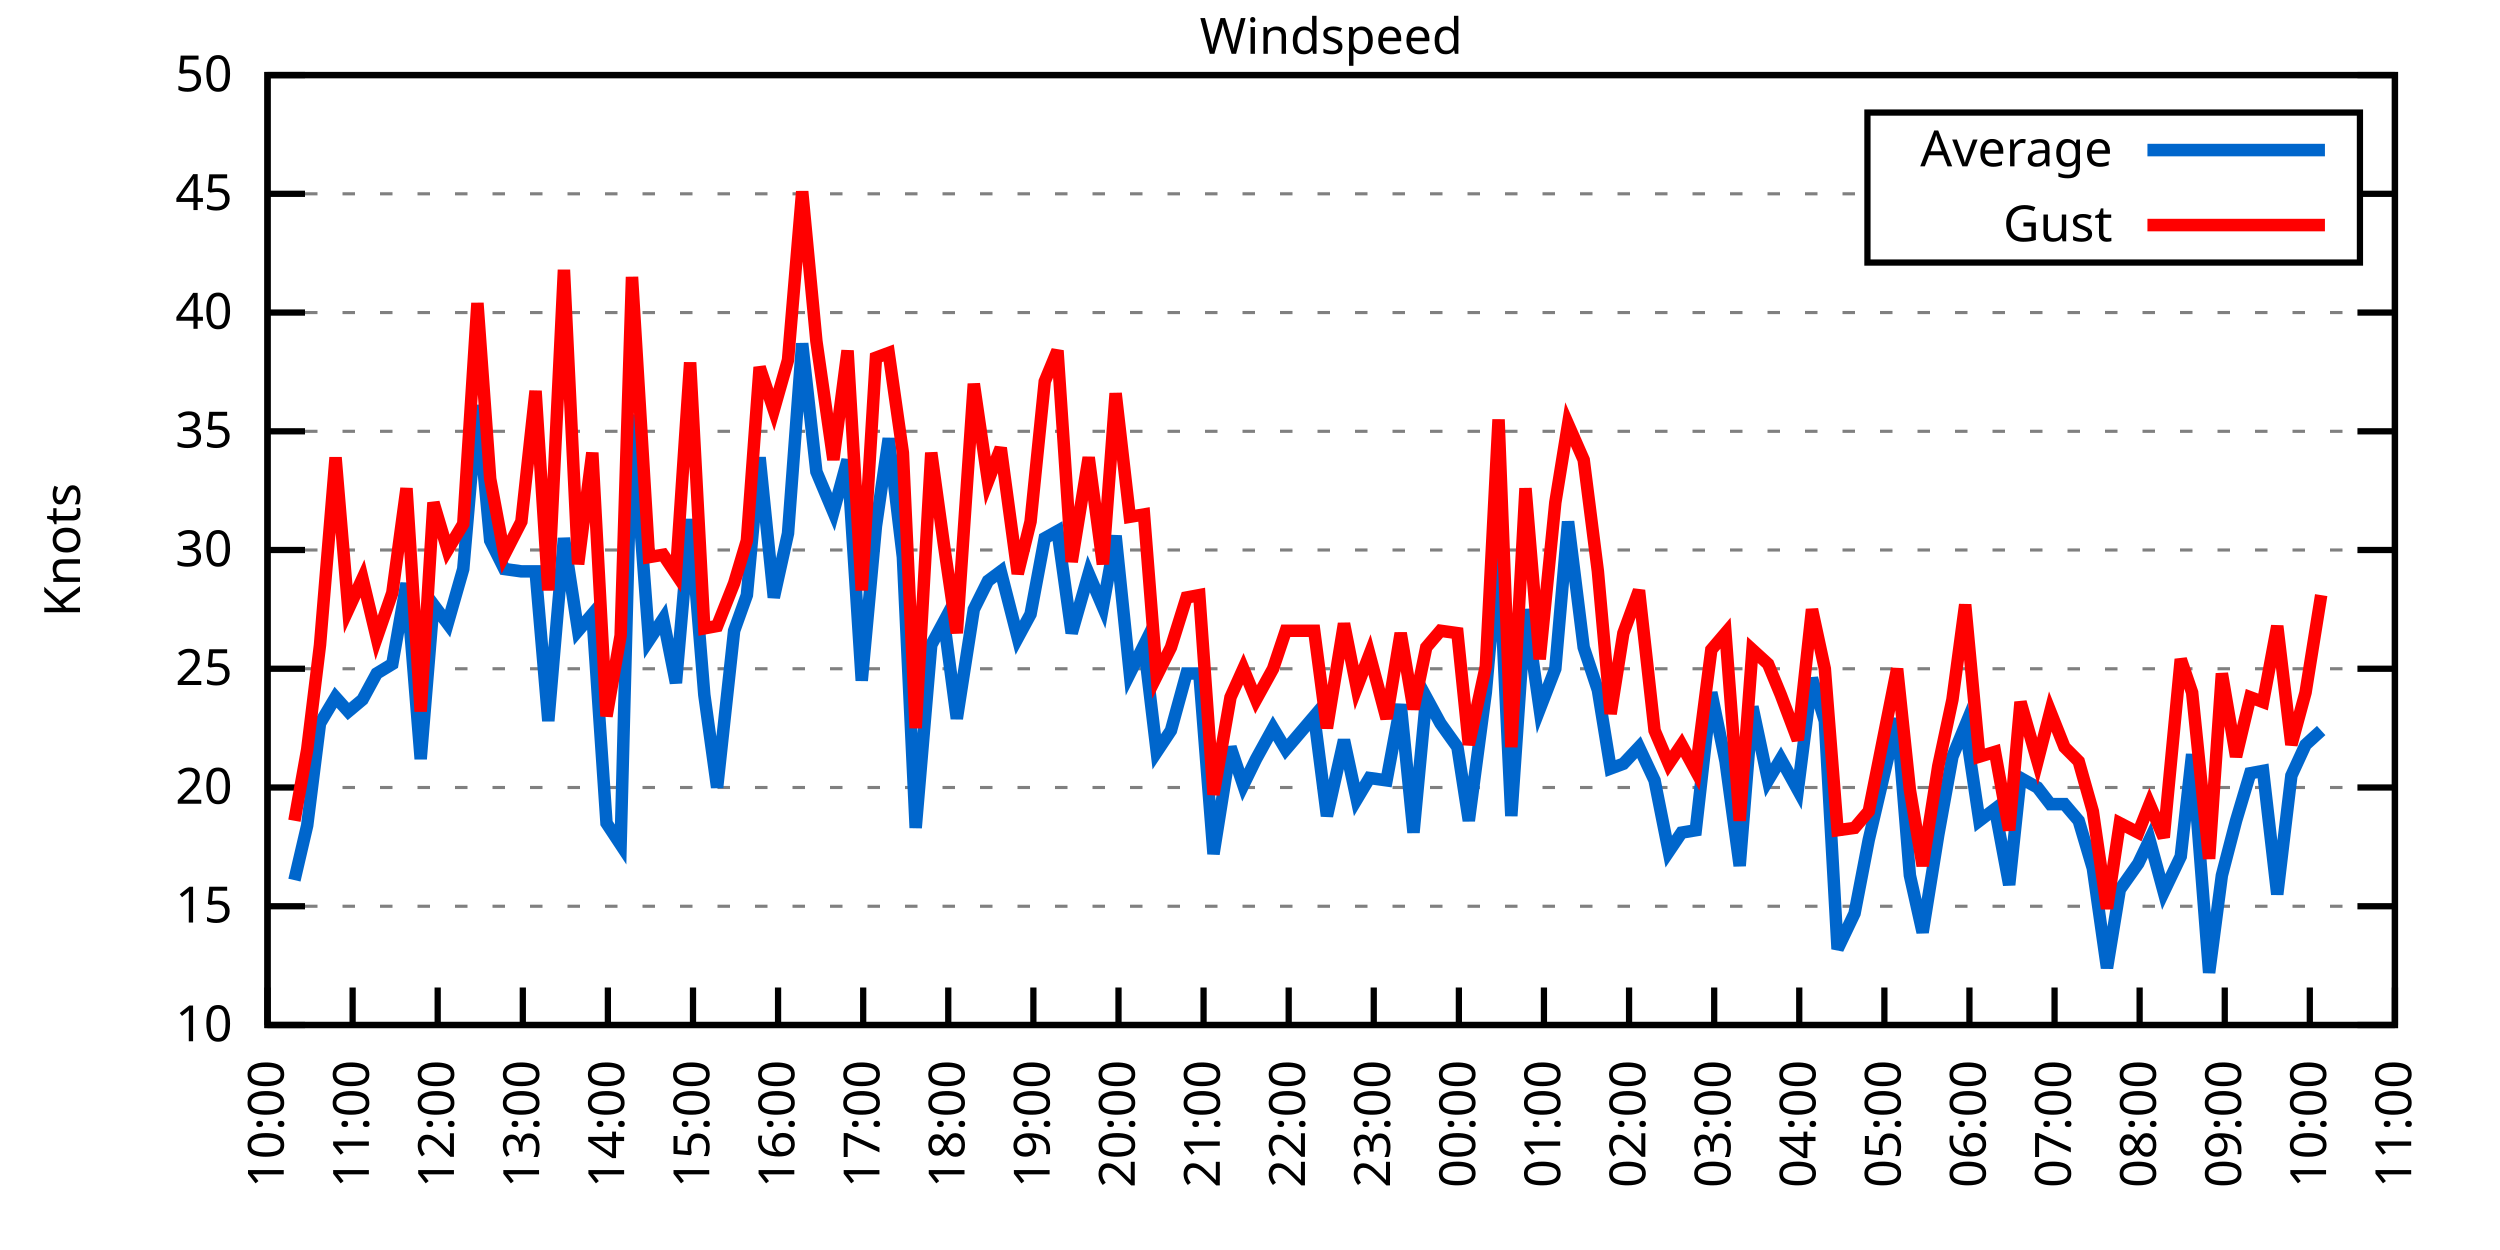
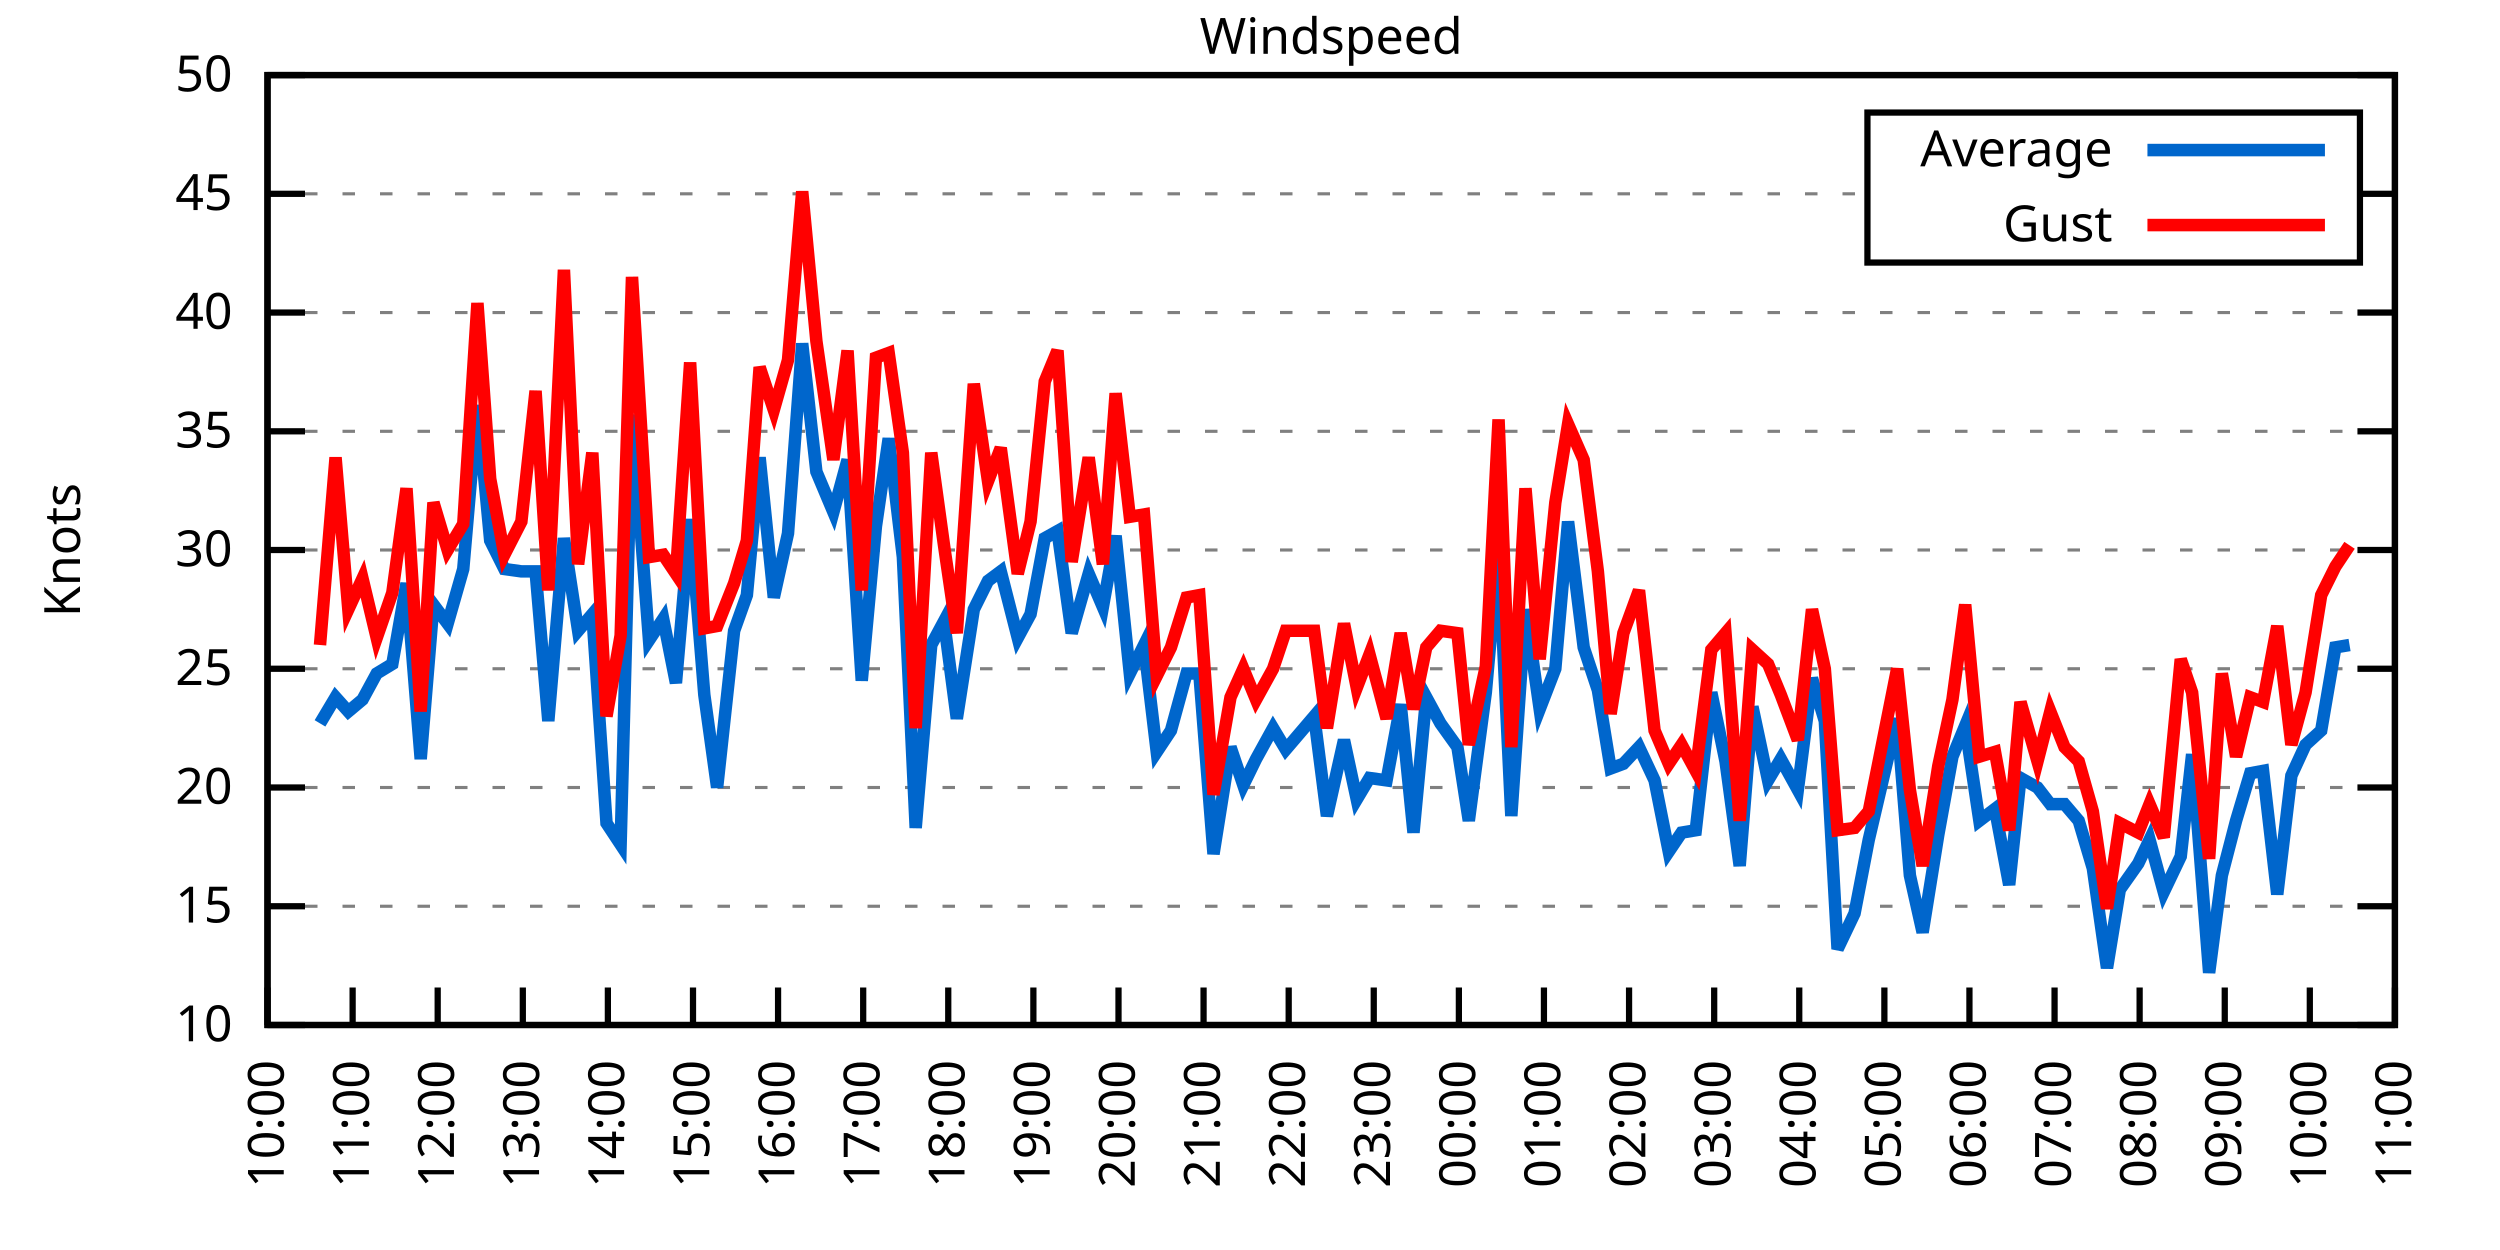
<svg xmlns="http://www.w3.org/2000/svg" xmlns:xlink="http://www.w3.org/1999/xlink" width="400" height="200" viewBox="0 0 400 200">
  <g id="gnuplot_canvas">
    <rect x="0" y="0" width="400" height="200" fill="none" />
    <defs>
      <circle id="gpDot" r="0.5" stroke-width="0.5" stroke="currentColor" />
      <path id="gpPt0" stroke-width="0.333" stroke="currentColor" d="M-1,0 h2 M0,-1 v2" />
      <path id="gpPt1" stroke-width="0.333" stroke="currentColor" d="M-1,-1 L1,1 M1,-1 L-1,1" />
      <path id="gpPt2" stroke-width="0.333" stroke="currentColor" d="M-1,0 L1,0 M0,-1 L0,1 M-1,-1 L1,1 M-1,1 L1,-1" />
      <rect id="gpPt3" stroke-width="0.333" stroke="currentColor" x="-1" y="-1" width="2" height="2" />
      <rect id="gpPt4" stroke-width="0.333" stroke="currentColor" fill="currentColor" x="-1" y="-1" width="2" height="2" />
      <circle id="gpPt5" stroke-width="0.333" stroke="currentColor" cx="0" cy="0" r="1" />
      <use xlink:href="#gpPt5" id="gpPt6" fill="currentColor" stroke="none" />
      <path id="gpPt7" stroke-width="0.333" stroke="currentColor" d="M0,-1.33 L-1.33,0.67 L1.33,0.67 z" />
      <use xlink:href="#gpPt7" id="gpPt8" fill="currentColor" stroke="none" />
      <use xlink:href="#gpPt7" id="gpPt9" stroke="currentColor" transform="rotate(180)" />
      <use xlink:href="#gpPt9" id="gpPt10" fill="currentColor" stroke="none" />
      <use xlink:href="#gpPt3" id="gpPt11" stroke="currentColor" transform="rotate(45)" />
      <use xlink:href="#gpPt11" id="gpPt12" fill="currentColor" stroke="none" />
      <path id="gpPt13" stroke-width="0.333" stroke="currentColor" d="M0,1.330 L1.265,0.411 L0.782,-1.067 L-0.782,-1.076 L-1.265,0.411 z" />
      <use xlink:href="#gpPt13" id="gpPt14" fill="currentColor" stroke="none" />
      <filter id="textbox" filterUnits="objectBoundingBox" x="0" y="0" height="1" width="1">
        <feFlood flood-color="white" flood-opacity="1" result="bgnd" />
        <feComposite in="SourceGraphic" in2="bgnd" operator="atop" />
      </filter>
      <filter id="greybox" filterUnits="objectBoundingBox" x="0" y="0" height="1" width="1">
        <feFlood flood-color="lightgrey" flood-opacity="1" result="grey" />
        <feComposite in="SourceGraphic" in2="grey" operator="atop" />
      </filter>
    </defs>
    <g fill="none" color="white" stroke="currentColor" stroke-width="1.00" stroke-linecap="butt" stroke-linejoin="miter">
</g>
    <g fill="none" color="black" stroke="currentColor" stroke-width="1.00" stroke-linecap="butt" stroke-linejoin="miter">
      <g stroke="none" shape-rendering="crispEdges">
        <polygon fill="rgb(255, 255, 255)" points="42.80,164.00 383.18,164.00 383.18,12.02 42.80,12.02 " />
      </g>
    </g>
    <g fill="none" color="black" stroke="currentColor" stroke-width="1.00" stroke-linecap="butt" stroke-linejoin="miter">
</g>
    <g fill="none" color="black" stroke="black" stroke-width="0.50" stroke-linecap="butt" stroke-linejoin="miter">
</g>
    <g fill="none" color="gray" stroke="currentColor" stroke-width="0.50" stroke-linecap="butt" stroke-linejoin="miter">
      <path stroke="gray" stroke-dasharray="2,4" class="gridline" d="M42.80,164.00 L383.19,164.00  " />
    </g>
    <g fill="none" color="gray" stroke="gray" stroke-width="1.00" stroke-linecap="butt" stroke-linejoin="miter">
</g>
    <g fill="none" color="black" stroke="currentColor" stroke-width="1.00" stroke-linecap="butt" stroke-linejoin="miter">
      <path stroke="black" d="M42.80,164.00 L48.80,164.00 M383.19,164.00 L377.19,164.00  " />
      <g transform="translate(37.20,166.60)" stroke="none" fill="black" font-family="Sans" font-size="8.00" text-anchor="end">
        <text>
          <tspan font-family="Sans"> 10</tspan>
        </text>
      </g>
    </g>
    <g fill="none" color="black" stroke="currentColor" stroke-width="1.00" stroke-linecap="butt" stroke-linejoin="miter">
</g>
    <g fill="none" color="black" stroke="black" stroke-width="0.50" stroke-linecap="butt" stroke-linejoin="miter">
</g>
    <g fill="none" color="gray" stroke="currentColor" stroke-width="0.50" stroke-linecap="butt" stroke-linejoin="miter">
      <path stroke="gray" stroke-dasharray="2,4" class="gridline" d="M42.80,145.00 L383.19,145.00  " />
    </g>
    <g fill="none" color="gray" stroke="gray" stroke-width="1.00" stroke-linecap="butt" stroke-linejoin="miter">
</g>
    <g fill="none" color="black" stroke="currentColor" stroke-width="1.00" stroke-linecap="butt" stroke-linejoin="miter">
      <path stroke="black" d="M42.80,145.00 L48.80,145.00 M383.19,145.00 L377.19,145.00  " />
      <g transform="translate(37.20,147.60)" stroke="none" fill="black" font-family="Sans" font-size="8.00" text-anchor="end">
        <text>
          <tspan font-family="Sans"> 15</tspan>
        </text>
      </g>
    </g>
    <g fill="none" color="black" stroke="currentColor" stroke-width="1.00" stroke-linecap="butt" stroke-linejoin="miter">
</g>
    <g fill="none" color="black" stroke="black" stroke-width="0.50" stroke-linecap="butt" stroke-linejoin="miter">
</g>
    <g fill="none" color="gray" stroke="currentColor" stroke-width="0.50" stroke-linecap="butt" stroke-linejoin="miter">
      <path stroke="gray" stroke-dasharray="2,4" class="gridline" d="M42.80,126.00 L383.19,126.00  " />
    </g>
    <g fill="none" color="gray" stroke="gray" stroke-width="1.00" stroke-linecap="butt" stroke-linejoin="miter">
</g>
    <g fill="none" color="black" stroke="currentColor" stroke-width="1.00" stroke-linecap="butt" stroke-linejoin="miter">
      <path stroke="black" d="M42.80,126.00 L48.80,126.00 M383.19,126.00 L377.19,126.00  " />
      <g transform="translate(37.20,128.60)" stroke="none" fill="black" font-family="Sans" font-size="8.00" text-anchor="end">
        <text>
          <tspan font-family="Sans"> 20</tspan>
        </text>
      </g>
    </g>
    <g fill="none" color="black" stroke="currentColor" stroke-width="1.00" stroke-linecap="butt" stroke-linejoin="miter">
</g>
    <g fill="none" color="black" stroke="black" stroke-width="0.50" stroke-linecap="butt" stroke-linejoin="miter">
</g>
    <g fill="none" color="gray" stroke="currentColor" stroke-width="0.50" stroke-linecap="butt" stroke-linejoin="miter">
      <path stroke="gray" stroke-dasharray="2,4" class="gridline" d="M42.80,107.00 L383.19,107.00  " />
    </g>
    <g fill="none" color="gray" stroke="gray" stroke-width="1.00" stroke-linecap="butt" stroke-linejoin="miter">
</g>
    <g fill="none" color="black" stroke="currentColor" stroke-width="1.00" stroke-linecap="butt" stroke-linejoin="miter">
      <path stroke="black" d="M42.80,107.00 L48.80,107.00 M383.19,107.00 L377.19,107.00  " />
      <g transform="translate(37.20,109.60)" stroke="none" fill="black" font-family="Sans" font-size="8.00" text-anchor="end">
        <text>
          <tspan font-family="Sans"> 25</tspan>
        </text>
      </g>
    </g>
    <g fill="none" color="black" stroke="currentColor" stroke-width="1.00" stroke-linecap="butt" stroke-linejoin="miter">
</g>
    <g fill="none" color="black" stroke="black" stroke-width="0.50" stroke-linecap="butt" stroke-linejoin="miter">
</g>
    <g fill="none" color="gray" stroke="currentColor" stroke-width="0.50" stroke-linecap="butt" stroke-linejoin="miter">
      <path stroke="gray" stroke-dasharray="2,4" class="gridline" d="M42.80,88.00 L383.19,88.00  " />
    </g>
    <g fill="none" color="gray" stroke="gray" stroke-width="1.00" stroke-linecap="butt" stroke-linejoin="miter">
</g>
    <g fill="none" color="black" stroke="currentColor" stroke-width="1.00" stroke-linecap="butt" stroke-linejoin="miter">
      <path stroke="black" d="M42.80,88.00 L48.80,88.00 M383.19,88.00 L377.19,88.00  " />
      <g transform="translate(37.20,90.60)" stroke="none" fill="black" font-family="Sans" font-size="8.00" text-anchor="end">
        <text>
          <tspan font-family="Sans"> 30</tspan>
        </text>
      </g>
    </g>
    <g fill="none" color="black" stroke="currentColor" stroke-width="1.00" stroke-linecap="butt" stroke-linejoin="miter">
</g>
    <g fill="none" color="black" stroke="black" stroke-width="0.50" stroke-linecap="butt" stroke-linejoin="miter">
</g>
    <g fill="none" color="gray" stroke="currentColor" stroke-width="0.50" stroke-linecap="butt" stroke-linejoin="miter">
      <path stroke="gray" stroke-dasharray="2,4" class="gridline" d="M42.80,69.01 L383.19,69.01  " />
    </g>
    <g fill="none" color="gray" stroke="gray" stroke-width="1.00" stroke-linecap="butt" stroke-linejoin="miter">
</g>
    <g fill="none" color="black" stroke="currentColor" stroke-width="1.00" stroke-linecap="butt" stroke-linejoin="miter">
      <path stroke="black" d="M42.80,69.01 L48.80,69.01 M383.19,69.01 L377.19,69.01  " />
      <g transform="translate(37.20,71.61)" stroke="none" fill="black" font-family="Sans" font-size="8.00" text-anchor="end">
        <text>
          <tspan font-family="Sans"> 35</tspan>
        </text>
      </g>
    </g>
    <g fill="none" color="black" stroke="currentColor" stroke-width="1.00" stroke-linecap="butt" stroke-linejoin="miter">
</g>
    <g fill="none" color="black" stroke="black" stroke-width="0.50" stroke-linecap="butt" stroke-linejoin="miter">
</g>
    <g fill="none" color="gray" stroke="currentColor" stroke-width="0.50" stroke-linecap="butt" stroke-linejoin="miter">
      <path stroke="gray" stroke-dasharray="2,4" class="gridline" d="M42.80,50.01 L383.19,50.01  " />
    </g>
    <g fill="none" color="gray" stroke="gray" stroke-width="1.00" stroke-linecap="butt" stroke-linejoin="miter">
</g>
    <g fill="none" color="black" stroke="currentColor" stroke-width="1.00" stroke-linecap="butt" stroke-linejoin="miter">
      <path stroke="black" d="M42.80,50.01 L48.80,50.01 M383.19,50.01 L377.19,50.01  " />
      <g transform="translate(37.20,52.61)" stroke="none" fill="black" font-family="Sans" font-size="8.00" text-anchor="end">
        <text>
          <tspan font-family="Sans"> 40</tspan>
        </text>
      </g>
    </g>
    <g fill="none" color="black" stroke="currentColor" stroke-width="1.00" stroke-linecap="butt" stroke-linejoin="miter">
</g>
    <g fill="none" color="black" stroke="black" stroke-width="0.50" stroke-linecap="butt" stroke-linejoin="miter">
</g>
    <g fill="none" color="gray" stroke="currentColor" stroke-width="0.50" stroke-linecap="butt" stroke-linejoin="miter">
      <path stroke="gray" stroke-dasharray="2,4" class="gridline" d="M42.80,31.01 L298.79,31.01 M377.59,31.01 L383.19,31.01  " />
    </g>
    <g fill="none" color="gray" stroke="gray" stroke-width="1.00" stroke-linecap="butt" stroke-linejoin="miter">
</g>
    <g fill="none" color="black" stroke="currentColor" stroke-width="1.00" stroke-linecap="butt" stroke-linejoin="miter">
      <path stroke="black" d="M42.80,31.01 L48.80,31.01 M383.19,31.01 L377.19,31.01  " />
      <g transform="translate(37.20,33.61)" stroke="none" fill="black" font-family="Sans" font-size="8.00" text-anchor="end">
        <text>
          <tspan font-family="Sans"> 45</tspan>
        </text>
      </g>
    </g>
    <g fill="none" color="black" stroke="currentColor" stroke-width="1.00" stroke-linecap="butt" stroke-linejoin="miter">
</g>
    <g fill="none" color="black" stroke="black" stroke-width="0.50" stroke-linecap="butt" stroke-linejoin="miter">
</g>
    <g fill="none" color="gray" stroke="currentColor" stroke-width="0.50" stroke-linecap="butt" stroke-linejoin="miter">
      <path stroke="gray" stroke-dasharray="2,4" class="gridline" d="M42.80,12.01 L383.19,12.01  " />
    </g>
    <g fill="none" color="gray" stroke="gray" stroke-width="1.00" stroke-linecap="butt" stroke-linejoin="miter">
</g>
    <g fill="none" color="black" stroke="currentColor" stroke-width="1.00" stroke-linecap="butt" stroke-linejoin="miter">
      <path stroke="black" d="M42.80,12.01 L48.80,12.01 M383.19,12.01 L377.19,12.01  " />
      <g transform="translate(37.20,14.61)" stroke="none" fill="black" font-family="Sans" font-size="8.00" text-anchor="end">
        <text>
          <tspan font-family="Sans"> 50</tspan>
        </text>
      </g>
    </g>
    <g fill="none" color="black" stroke="currentColor" stroke-width="1.00" stroke-linecap="butt" stroke-linejoin="miter">
      <path stroke="black" d="M42.80,164.00 L42.80,158.00  " />
      <g transform="translate(45.40,169.60) rotate(270.00)" stroke="none" fill="black" font-family="Sans" font-size="8.00" text-anchor="end">
        <text>
          <tspan font-family="Sans">10:00</tspan>
        </text>
      </g>
    </g>
    <g fill="none" color="black" stroke="currentColor" stroke-width="1.00" stroke-linecap="butt" stroke-linejoin="miter">
      <path stroke="black" d="M56.42,164.00 L56.42,158.00  " />
      <g transform="translate(59.02,169.60) rotate(270.00)" stroke="none" fill="black" font-family="Sans" font-size="8.00" text-anchor="end">
        <text>
          <tspan font-family="Sans">11:00</tspan>
        </text>
      </g>
    </g>
    <g fill="none" color="black" stroke="currentColor" stroke-width="1.00" stroke-linecap="butt" stroke-linejoin="miter">
      <path stroke="black" d="M70.03,164.00 L70.03,158.00  " />
      <g transform="translate(72.63,169.60) rotate(270.00)" stroke="none" fill="black" font-family="Sans" font-size="8.00" text-anchor="end">
        <text>
          <tspan font-family="Sans">12:00</tspan>
        </text>
      </g>
    </g>
    <g fill="none" color="black" stroke="currentColor" stroke-width="1.00" stroke-linecap="butt" stroke-linejoin="miter">
      <path stroke="black" d="M83.65,164.00 L83.65,158.00  " />
      <g transform="translate(86.25,169.60) rotate(270.00)" stroke="none" fill="black" font-family="Sans" font-size="8.00" text-anchor="end">
        <text>
          <tspan font-family="Sans">13:00</tspan>
        </text>
      </g>
    </g>
    <g fill="none" color="black" stroke="currentColor" stroke-width="1.00" stroke-linecap="butt" stroke-linejoin="miter">
      <path stroke="black" d="M97.26,164.00 L97.26,158.00  " />
      <g transform="translate(99.86,169.60) rotate(270.00)" stroke="none" fill="black" font-family="Sans" font-size="8.00" text-anchor="end">
        <text>
          <tspan font-family="Sans">14:00</tspan>
        </text>
      </g>
    </g>
    <g fill="none" color="black" stroke="currentColor" stroke-width="1.00" stroke-linecap="butt" stroke-linejoin="miter">
      <path stroke="black" d="M110.88,164.00 L110.88,158.00  " />
      <g transform="translate(113.48,169.60) rotate(270.00)" stroke="none" fill="black" font-family="Sans" font-size="8.00" text-anchor="end">
        <text>
          <tspan font-family="Sans">15:00</tspan>
        </text>
      </g>
    </g>
    <g fill="none" color="black" stroke="currentColor" stroke-width="1.00" stroke-linecap="butt" stroke-linejoin="miter">
      <path stroke="black" d="M124.49,164.00 L124.49,158.00  " />
      <g transform="translate(127.09,169.60) rotate(270.00)" stroke="none" fill="black" font-family="Sans" font-size="8.00" text-anchor="end">
        <text>
          <tspan font-family="Sans">16:00</tspan>
        </text>
      </g>
    </g>
    <g fill="none" color="black" stroke="currentColor" stroke-width="1.00" stroke-linecap="butt" stroke-linejoin="miter">
      <path stroke="black" d="M138.11,164.00 L138.11,158.00  " />
      <g transform="translate(140.71,169.60) rotate(270.00)" stroke="none" fill="black" font-family="Sans" font-size="8.00" text-anchor="end">
        <text>
          <tspan font-family="Sans">17:00</tspan>
        </text>
      </g>
    </g>
    <g fill="none" color="black" stroke="currentColor" stroke-width="1.00" stroke-linecap="butt" stroke-linejoin="miter">
      <path stroke="black" d="M151.72,164.00 L151.72,158.00  " />
      <g transform="translate(154.32,169.60) rotate(270.00)" stroke="none" fill="black" font-family="Sans" font-size="8.00" text-anchor="end">
        <text>
          <tspan font-family="Sans">18:00</tspan>
        </text>
      </g>
    </g>
    <g fill="none" color="black" stroke="currentColor" stroke-width="1.00" stroke-linecap="butt" stroke-linejoin="miter">
      <path stroke="black" d="M165.34,164.00 L165.34,158.00  " />
      <g transform="translate(167.94,169.60) rotate(270.00)" stroke="none" fill="black" font-family="Sans" font-size="8.00" text-anchor="end">
        <text>
          <tspan font-family="Sans">19:00</tspan>
        </text>
      </g>
    </g>
    <g fill="none" color="black" stroke="currentColor" stroke-width="1.00" stroke-linecap="butt" stroke-linejoin="miter">
      <path stroke="black" d="M178.96,164.00 L178.96,158.00  " />
      <g transform="translate(181.56,169.60) rotate(270.00)" stroke="none" fill="black" font-family="Sans" font-size="8.00" text-anchor="end">
        <text>
          <tspan font-family="Sans">20:00</tspan>
        </text>
      </g>
    </g>
    <g fill="none" color="black" stroke="currentColor" stroke-width="1.00" stroke-linecap="butt" stroke-linejoin="miter">
      <path stroke="black" d="M192.57,164.00 L192.57,158.00  " />
      <g transform="translate(195.17,169.60) rotate(270.00)" stroke="none" fill="black" font-family="Sans" font-size="8.00" text-anchor="end">
        <text>
          <tspan font-family="Sans">21:00</tspan>
        </text>
      </g>
    </g>
    <g fill="none" color="black" stroke="currentColor" stroke-width="1.00" stroke-linecap="butt" stroke-linejoin="miter">
      <path stroke="black" d="M206.19,164.00 L206.19,158.00  " />
      <g transform="translate(208.79,169.60) rotate(270.00)" stroke="none" fill="black" font-family="Sans" font-size="8.00" text-anchor="end">
        <text>
          <tspan font-family="Sans">22:00</tspan>
        </text>
      </g>
    </g>
    <g fill="none" color="black" stroke="currentColor" stroke-width="1.00" stroke-linecap="butt" stroke-linejoin="miter">
      <path stroke="black" d="M219.80,164.00 L219.80,158.00  " />
      <g transform="translate(222.40,169.60) rotate(270.00)" stroke="none" fill="black" font-family="Sans" font-size="8.00" text-anchor="end">
        <text>
          <tspan font-family="Sans">23:00</tspan>
        </text>
      </g>
    </g>
    <g fill="none" color="black" stroke="currentColor" stroke-width="1.00" stroke-linecap="butt" stroke-linejoin="miter">
      <path stroke="black" d="M233.42,164.00 L233.42,158.00  " />
      <g transform="translate(236.02,169.60) rotate(270.00)" stroke="none" fill="black" font-family="Sans" font-size="8.00" text-anchor="end">
        <text>
          <tspan font-family="Sans">00:00</tspan>
        </text>
      </g>
    </g>
    <g fill="none" color="black" stroke="currentColor" stroke-width="1.00" stroke-linecap="butt" stroke-linejoin="miter">
      <path stroke="black" d="M247.03,164.00 L247.03,158.00  " />
      <g transform="translate(249.63,169.60) rotate(270.00)" stroke="none" fill="black" font-family="Sans" font-size="8.00" text-anchor="end">
        <text>
          <tspan font-family="Sans">01:00</tspan>
        </text>
      </g>
    </g>
    <g fill="none" color="black" stroke="currentColor" stroke-width="1.00" stroke-linecap="butt" stroke-linejoin="miter">
      <path stroke="black" d="M260.65,164.00 L260.65,158.00  " />
      <g transform="translate(263.25,169.60) rotate(270.00)" stroke="none" fill="black" font-family="Sans" font-size="8.00" text-anchor="end">
        <text>
          <tspan font-family="Sans">02:00</tspan>
        </text>
      </g>
    </g>
    <g fill="none" color="black" stroke="currentColor" stroke-width="1.00" stroke-linecap="butt" stroke-linejoin="miter">
      <path stroke="black" d="M274.27,164.00 L274.27,158.00  " />
      <g transform="translate(276.87,169.60) rotate(270.00)" stroke="none" fill="black" font-family="Sans" font-size="8.00" text-anchor="end">
        <text>
          <tspan font-family="Sans">03:00</tspan>
        </text>
      </g>
    </g>
    <g fill="none" color="black" stroke="currentColor" stroke-width="1.00" stroke-linecap="butt" stroke-linejoin="miter">
      <path stroke="black" d="M287.88,164.00 L287.88,158.00  " />
      <g transform="translate(290.48,169.60) rotate(270.00)" stroke="none" fill="black" font-family="Sans" font-size="8.00" text-anchor="end">
        <text>
          <tspan font-family="Sans">04:00</tspan>
        </text>
      </g>
    </g>
    <g fill="none" color="black" stroke="currentColor" stroke-width="1.00" stroke-linecap="butt" stroke-linejoin="miter">
      <path stroke="black" d="M301.50,164.00 L301.50,158.00  " />
      <g transform="translate(304.10,169.60) rotate(270.00)" stroke="none" fill="black" font-family="Sans" font-size="8.00" text-anchor="end">
        <text>
          <tspan font-family="Sans">05:00</tspan>
        </text>
      </g>
    </g>
    <g fill="none" color="black" stroke="currentColor" stroke-width="1.00" stroke-linecap="butt" stroke-linejoin="miter">
      <path stroke="black" d="M315.11,164.00 L315.11,158.00  " />
      <g transform="translate(317.71,169.60) rotate(270.00)" stroke="none" fill="black" font-family="Sans" font-size="8.00" text-anchor="end">
        <text>
          <tspan font-family="Sans">06:00</tspan>
        </text>
      </g>
    </g>
    <g fill="none" color="black" stroke="currentColor" stroke-width="1.00" stroke-linecap="butt" stroke-linejoin="miter">
      <path stroke="black" d="M328.73,164.00 L328.73,158.00  " />
      <g transform="translate(331.33,169.60) rotate(270.00)" stroke="none" fill="black" font-family="Sans" font-size="8.00" text-anchor="end">
        <text>
          <tspan font-family="Sans">07:00</tspan>
        </text>
      </g>
    </g>
    <g fill="none" color="black" stroke="currentColor" stroke-width="1.00" stroke-linecap="butt" stroke-linejoin="miter">
      <path stroke="black" d="M342.34,164.00 L342.34,158.00  " />
      <g transform="translate(344.94,169.60) rotate(270.00)" stroke="none" fill="black" font-family="Sans" font-size="8.00" text-anchor="end">
        <text>
          <tspan font-family="Sans">08:00</tspan>
        </text>
      </g>
    </g>
    <g fill="none" color="black" stroke="currentColor" stroke-width="1.00" stroke-linecap="butt" stroke-linejoin="miter">
      <path stroke="black" d="M355.96,164.00 L355.96,158.00  " />
      <g transform="translate(358.56,169.60) rotate(270.00)" stroke="none" fill="black" font-family="Sans" font-size="8.00" text-anchor="end">
        <text>
          <tspan font-family="Sans">09:00</tspan>
        </text>
      </g>
    </g>
    <g fill="none" color="black" stroke="currentColor" stroke-width="1.00" stroke-linecap="butt" stroke-linejoin="miter">
      <path stroke="black" d="M369.57,164.00 L369.57,158.00  " />
      <g transform="translate(372.17,169.60) rotate(270.00)" stroke="none" fill="black" font-family="Sans" font-size="8.00" text-anchor="end">
        <text>
          <tspan font-family="Sans">10:00</tspan>
        </text>
      </g>
    </g>
    <g fill="none" color="black" stroke="currentColor" stroke-width="1.00" stroke-linecap="butt" stroke-linejoin="miter">
      <path stroke="black" d="M383.19,164.00 L383.19,158.00  " />
      <g transform="translate(385.79,169.60) rotate(270.00)" stroke="none" fill="black" font-family="Sans" font-size="8.00" text-anchor="end">
        <text>
          <tspan font-family="Sans">11:00</tspan>
        </text>
      </g>
    </g>
    <g fill="none" color="black" stroke="currentColor" stroke-width="1.00" stroke-linecap="butt" stroke-linejoin="miter">
</g>
    <g fill="none" color="black" stroke="currentColor" stroke-width="1.00" stroke-linecap="butt" stroke-linejoin="miter">
      <path stroke="black" d="M42.80,12.01 L42.80,164.00 L383.19,164.00 L383.19,12.01 L42.80,12.01 Z  " />
    </g>
    <g fill="none" color="black" stroke="currentColor" stroke-width="1.00" stroke-linecap="butt" stroke-linejoin="miter">
</g>
    <g fill="none" color="black" stroke="currentColor" stroke-width="1.00" stroke-linecap="butt" stroke-linejoin="miter">
      <path stroke="black" d="M298.79,42.01 L298.79,18.01 L377.59,18.01 L377.59,42.01 L298.79,42.01 Z  " />
    </g>
    <g id="Windspeed_plot_1">
      <g fill="none" color="white" stroke="black" stroke-width="2.00" stroke-linecap="butt" stroke-linejoin="miter">
</g>
      <g fill="none" color="black" stroke="currentColor" stroke-width="2.00" stroke-linecap="butt" stroke-linejoin="miter">
        <g transform="translate(337.99,26.61)" stroke="none" fill="black" font-family="Sans" font-size="8.00" text-anchor="end">
          <text>
            <tspan font-family="Sans">Average</tspan>
          </text>
        </g>
      </g>
      <g fill="none" color="black" stroke="currentColor" stroke-width="2.00" stroke-linecap="butt" stroke-linejoin="miter">
-         <path stroke="rgb(  0, 102, 204)" d="M343.59,24.01 L371.99,24.01 M47.11,140.82 L49.15,132.08 L51.20,115.74 L53.69,111.56 L55.73,113.84 L58.00,111.94   L60.27,107.76 L62.77,106.24 L65.04,93.32 L67.31,121.44 L69.35,96.74 L71.62,99.78 L74.12,91.04 L76.39,64.83   L78.43,86.49 L80.70,91.04 L83.42,91.42 L85.69,91.42 L87.73,115.36 L90.23,86.11 L92.50,100.92 L94.77,98.26   L97.04,131.70 L99.30,135.12 L101.12,66.35 L103.84,102.44 L106.11,99.02 L108.15,109.28 L110.42,83.07 L112.69,111.18   L114.74,126.00 L117.46,100.92 L119.50,95.22 L121.54,73.19 L123.81,95.60 L126.08,85.35 L128.35,54.95 L130.62,75.47   L133.34,81.93 L135.61,73.57 L137.88,108.90 L140.15,84.21 L142.19,70.15 L144.46,89.14 L146.51,132.46 L149.00,103.20   L151.04,99.40 L153.09,114.98 L155.81,97.50 L158.08,92.94 L160.12,91.42 L162.84,102.06 L164.89,98.26 L167.16,86.11   L169.20,84.97 L171.47,101.30 L174.19,91.80 L176.46,97.12 L178.50,85.73 L180.77,107.76 L183.04,103.20 L185.08,120.30   L187.35,116.88 L189.85,107.76 L191.89,107.76 L194.16,136.64 L196.88,119.54 L198.93,125.62 L200.97,121.44 L203.69,116.50   L205.73,119.92 L210.27,114.60 L212.31,130.56 L215.04,118.40 L217.08,127.90 L219.12,124.48 L221.85,124.86 L224.11,112.70   L226.16,133.22 L228.20,111.56 L230.47,115.74 L233.19,119.54 L235.01,131.32 L237.73,110.80 L239.77,88.00 L241.81,130.56   L244.08,97.50 L246.35,113.46 L248.85,107.00 L250.89,83.45 L253.39,103.58 L255.66,110.42 L257.70,122.96 L259.74,122.20   L262.24,119.54 L264.73,124.86 L267.00,136.26 L269.05,133.22 L271.32,132.84 L273.81,110.80 L276.08,121.82 L278.35,138.54   L280.39,113.08 L282.89,124.86 L284.93,121.44 L287.65,126.38 L289.92,108.52 L291.97,115.36 L294.01,151.84 L296.73,146.14   L299.00,134.36 L303.54,114.98 L305.58,140.06 L307.62,149.18 L310.12,133.60 L312.39,121.06 L314.43,116.12 L316.70,131.32   L319.20,129.42 L321.47,141.58 L323.28,124.48 L326.00,126.00 L328.05,128.66 L330.32,128.66 L332.59,131.32 L334.85,138.92   L337.12,154.88 L339.17,142.34 L342.12,138.16 L343.93,134.36 L346.20,142.72 L348.92,137.02 L350.74,120.68 L353.46,155.64   L355.50,140.06 L357.77,131.32 L360.04,123.72 L362.09,123.34 L364.36,143.10 L366.62,124.10 L368.89,119.16 L371.39,116.88    " />
+         <path stroke="rgb(  0, 102, 204)" d="M343.59,24.01 L371.99,24.01 M51.20,115.74 L53.69,111.56 L55.73,113.84 L58.00,111.94 L60.27,107.76 L62.77,106.24   L65.04,93.32 L67.31,121.44 L69.35,96.74 L71.62,99.78 L74.12,91.04 L76.39,64.83 L78.43,86.49 L80.70,91.04   L83.42,91.42 L85.69,91.42 L87.73,115.36 L90.23,86.11 L92.50,100.92 L94.77,98.26 L97.04,131.70 L99.30,135.12   L101.12,66.35 L103.84,102.44 L106.11,99.02 L108.15,109.28 L110.42,83.07 L112.69,111.18 L114.74,126.00 L117.46,100.92   L119.50,95.22 L121.54,73.19 L123.81,95.60 L126.08,85.35 L128.35,54.95 L130.62,75.47 L133.34,81.93 L135.61,73.57   L137.88,108.90 L140.15,84.21 L142.19,70.15 L144.46,89.14 L146.51,132.46 L149.00,103.20 L151.04,99.40 L153.09,114.98   L155.81,97.50 L158.08,92.94 L160.12,91.42 L162.84,102.06 L164.89,98.26 L167.16,86.11 L169.20,84.97 L171.47,101.30   L174.19,91.80 L176.46,97.12 L178.50,85.73 L180.77,107.76 L183.04,103.20 L185.08,120.30 L187.35,116.88 L189.85,107.76   L191.89,107.76 L194.16,136.64 L196.88,119.54 L198.93,125.62 L200.97,121.44 L203.69,116.50 L205.73,119.92 L210.27,114.60   L212.31,130.56 L215.04,118.40 L217.08,127.90 L219.12,124.48 L221.85,124.86 L224.11,112.70 L226.16,133.22 L228.20,111.56   L230.47,115.74 L233.19,119.54 L235.01,131.32 L237.73,110.80 L239.77,88.00 L241.81,130.56 L244.08,97.50 L246.35,113.46   L248.85,107.00 L250.89,83.45 L253.39,103.58 L255.66,110.42 L257.70,122.96 L259.74,122.20 L262.24,119.54 L264.73,124.86   L267.00,136.26 L269.05,133.22 L271.32,132.84 L273.81,110.80 L276.08,121.82 L278.35,138.54 L280.39,113.08 L282.89,124.86   L284.93,121.44 L287.65,126.38 L289.92,108.52 L291.97,115.36 L294.01,151.84 L296.73,146.14 L299.00,134.36 L303.54,114.98   L305.58,140.06 L307.62,149.18 L310.12,133.60 L312.39,121.06 L314.43,116.12 L316.70,131.32 L319.20,129.42 L321.47,141.58   L323.28,124.48 L326.00,126.00 L328.05,128.66 L330.32,128.66 L332.59,131.32 L334.85,138.92 L337.12,154.88 L339.17,142.34   L342.12,138.16 L343.93,134.36 L346.20,142.72 L348.92,137.02 L350.74,120.68 L353.46,155.64 L355.50,140.06 L357.77,131.32   L360.04,123.72 L362.09,123.34 L364.36,143.10 L366.62,124.10 L368.89,119.16 L371.39,116.88 L373.66,103.58 L375.93,103.20    " />
      </g>
    </g>
    <g id="Windspeed_plot_2">
      <g fill="none" color="black" stroke="currentColor" stroke-width="2.00" stroke-linecap="butt" stroke-linejoin="miter">
        <g transform="translate(337.99,38.61)" stroke="none" fill="black" font-family="Sans" font-size="8.00" text-anchor="end">
          <text>
            <tspan font-family="Sans">Gust</tspan>
          </text>
        </g>
      </g>
      <g fill="none" color="black" stroke="currentColor" stroke-width="2.00" stroke-linecap="butt" stroke-linejoin="miter">
-         <path stroke="rgb(255,   0,   0)" d="M343.59,36.01 L371.99,36.01 M47.11,131.32 L49.15,119.92 L51.20,103.20 L53.69,73.19 L55.73,97.50 L58.00,92.56   L60.27,102.06 L62.77,94.84 L65.04,78.13 L67.31,113.84 L69.35,80.41 L71.62,88.00 L74.12,83.83 L76.39,48.49   L78.43,76.61 L80.70,88.76 L83.42,83.45 L85.69,62.55 L87.73,94.46 L90.23,43.17 L92.50,90.28 L94.77,72.43   L97.04,114.60 L99.30,101.68 L101.12,44.31 L103.84,89.14 L106.11,88.76 L108.15,91.80 L110.42,57.99 L112.69,100.54   L114.74,100.16 L117.46,93.32 L119.50,86.49 L121.54,58.75 L123.81,65.59 L126.08,57.61 L128.35,30.63 L130.62,54.57   L133.34,73.57 L135.61,56.09 L137.88,94.46 L140.15,57.23 L142.19,56.47 L144.46,72.43 L146.51,116.50 L149.00,72.43   L151.04,87.25 L153.09,101.30 L155.81,61.41 L158.08,76.99 L160.12,71.67 L162.84,91.80 L164.89,83.45 L167.16,61.03   L169.20,56.09 L171.47,89.90 L174.19,73.19 L176.46,90.28 L178.50,62.93 L180.77,82.69 L183.04,82.31 L185.08,108.14   L187.35,103.58 L189.85,95.60 L191.89,95.22 L194.16,127.14 L196.88,111.56 L198.93,107.00 L200.97,111.94 L203.69,107.00   L205.73,100.92 L210.27,100.92 L212.31,116.50 L215.04,99.78 L217.08,110.04 L219.12,104.72 L221.85,114.98 L224.11,101.30   L226.16,113.46 L228.20,103.58 L230.47,100.92 L233.19,101.30 L235.01,119.16 L237.73,106.62 L239.77,67.11 L241.81,119.54   L244.08,78.13 L246.35,105.48 L248.85,80.41 L250.89,67.87 L253.39,73.57 L255.66,91.42 L257.70,114.22 L259.74,101.30   L262.24,94.46 L264.73,116.88 L267.00,122.20 L269.05,119.16 L271.32,123.34 L273.81,103.96 L276.08,101.30 L278.35,131.32   L280.39,103.96 L282.89,106.24 L284.93,111.18 L287.65,118.40 L289.92,97.50 L291.97,107.00 L294.01,132.84 L296.73,132.46   L299.00,129.80 L303.54,107.00 L305.58,126.38 L307.62,138.54 L310.12,122.58 L312.39,111.94 L314.43,96.74 L316.70,121.06   L319.20,120.30 L321.47,132.84 L323.28,112.32 L326.00,121.82 L328.05,113.84 L330.32,119.54 L332.59,121.82 L334.85,129.80   L337.12,145.38 L339.17,131.70 L342.12,133.22 L343.93,128.66 L346.20,133.98 L348.92,105.48 L350.74,110.80 L353.46,137.40   L355.50,107.76 L357.77,121.06 L360.04,111.56 L362.09,112.32 L364.36,100.16 L366.62,119.16 L368.89,110.80 L371.39,95.22    " />
+         <path stroke="rgb(255,   0,   0)" d="M343.59,36.01 L371.99,36.01 M51.20,103.20 L53.69,73.19 L55.73,97.50 L58.00,92.56 L60.27,102.06 L62.77,94.84   L65.04,78.13 L67.31,113.84 L69.35,80.41 L71.62,88.00 L74.12,83.83 L76.39,48.49 L78.43,76.61 L80.70,88.76   L83.42,83.45 L85.69,62.55 L87.73,94.46 L90.23,43.17 L92.50,90.28 L94.77,72.43 L97.04,114.60 L99.30,101.68   L101.12,44.31 L103.84,89.14 L106.11,88.76 L108.15,91.80 L110.42,57.99 L112.69,100.54 L114.74,100.16 L117.46,93.32   L119.50,86.49 L121.54,58.75 L123.81,65.59 L126.08,57.61 L128.35,30.63 L130.62,54.57 L133.34,73.57 L135.61,56.09   L137.88,94.46 L140.15,57.23 L142.19,56.47 L144.46,72.43 L146.51,116.50 L149.00,72.43 L151.04,87.25 L153.09,101.30   L155.81,61.41 L158.08,76.99 L160.12,71.67 L162.84,91.80 L164.89,83.45 L167.16,61.03 L169.20,56.09 L171.47,89.90   L174.19,73.19 L176.46,90.28 L178.50,62.93 L180.77,82.69 L183.04,82.31 L185.08,108.14 L187.35,103.58 L189.85,95.60   L191.89,95.22 L194.16,127.14 L196.88,111.56 L198.93,107.00 L200.97,111.94 L203.69,107.00 L205.73,100.92 L210.27,100.92   L212.31,116.50 L215.04,99.78 L217.08,110.04 L219.12,104.72 L221.85,114.98 L224.11,101.30 L226.16,113.46 L228.20,103.58   L230.47,100.92 L233.19,101.30 L235.01,119.16 L237.73,106.62 L239.77,67.11 L241.81,119.54 L244.08,78.13 L246.35,105.48   L248.85,80.41 L250.89,67.87 L253.39,73.57 L255.66,91.42 L257.70,114.22 L259.74,101.30 L262.24,94.46 L264.73,116.88   L267.00,122.20 L269.05,119.16 L271.32,123.34 L273.81,103.96 L276.08,101.30 L278.35,131.32 L280.39,103.96 L282.89,106.24   L284.93,111.18 L287.65,118.40 L289.92,97.50 L291.97,107.00 L294.01,132.84 L296.73,132.46 L299.00,129.80 L303.54,107.00   L305.58,126.38 L307.62,138.54 L310.12,122.58 L312.39,111.94 L314.43,96.74 L316.70,121.06 L319.20,120.30 L321.47,132.84   L323.28,112.32 L326.00,121.82 L328.05,113.84 L330.32,119.54 L332.59,121.82 L334.85,129.80 L337.12,145.38 L339.17,131.70   L342.12,133.22 L343.93,128.66 L346.20,133.98 L348.92,105.48 L350.74,110.80 L353.46,137.40 L355.50,107.76 L357.77,121.06   L360.04,111.56 L362.09,112.32 L364.36,100.16 L366.62,119.16 L368.89,110.80 L371.39,95.22 L373.66,90.66 L375.93,87.25    " />
      </g>
    </g>
    <g fill="none" color="black" stroke="currentColor" stroke-width="2.00" stroke-linecap="butt" stroke-linejoin="miter">
</g>
    <g fill="none" color="black" stroke="black" stroke-width="1.00" stroke-linecap="butt" stroke-linejoin="miter">
</g>
    <g fill="none" color="black" stroke="currentColor" stroke-width="1.00" stroke-linecap="butt" stroke-linejoin="miter">
      <path stroke="black" d="M42.80,12.01 L42.80,164.00 L383.19,164.00 L383.19,12.01 L42.80,12.01 Z  " />
      <g transform="translate(12.80,88.01) rotate(270.00)" stroke="none" fill="black" font-family="Sans" font-size="8.00" text-anchor="middle">
        <text>
          <tspan font-family="Sans">Knots</tspan>
        </text>
      </g>
    </g>
    <g fill="none" color="black" stroke="currentColor" stroke-width="1.00" stroke-linecap="butt" stroke-linejoin="miter">
</g>
    <g fill="none" color="black" stroke="currentColor" stroke-width="1.00" stroke-linecap="butt" stroke-linejoin="miter">
      <g transform="translate(212.99,8.61)" stroke="none" fill="black" font-family="Sans" font-size="8.00" text-anchor="middle">
        <text>
          <tspan font-family="Sans">Windspeed</tspan>
        </text>
      </g>
    </g>
    <g fill="none" color="black" stroke="currentColor" stroke-width="1.00" stroke-linecap="butt" stroke-linejoin="miter">
</g>
  </g>
</svg>
